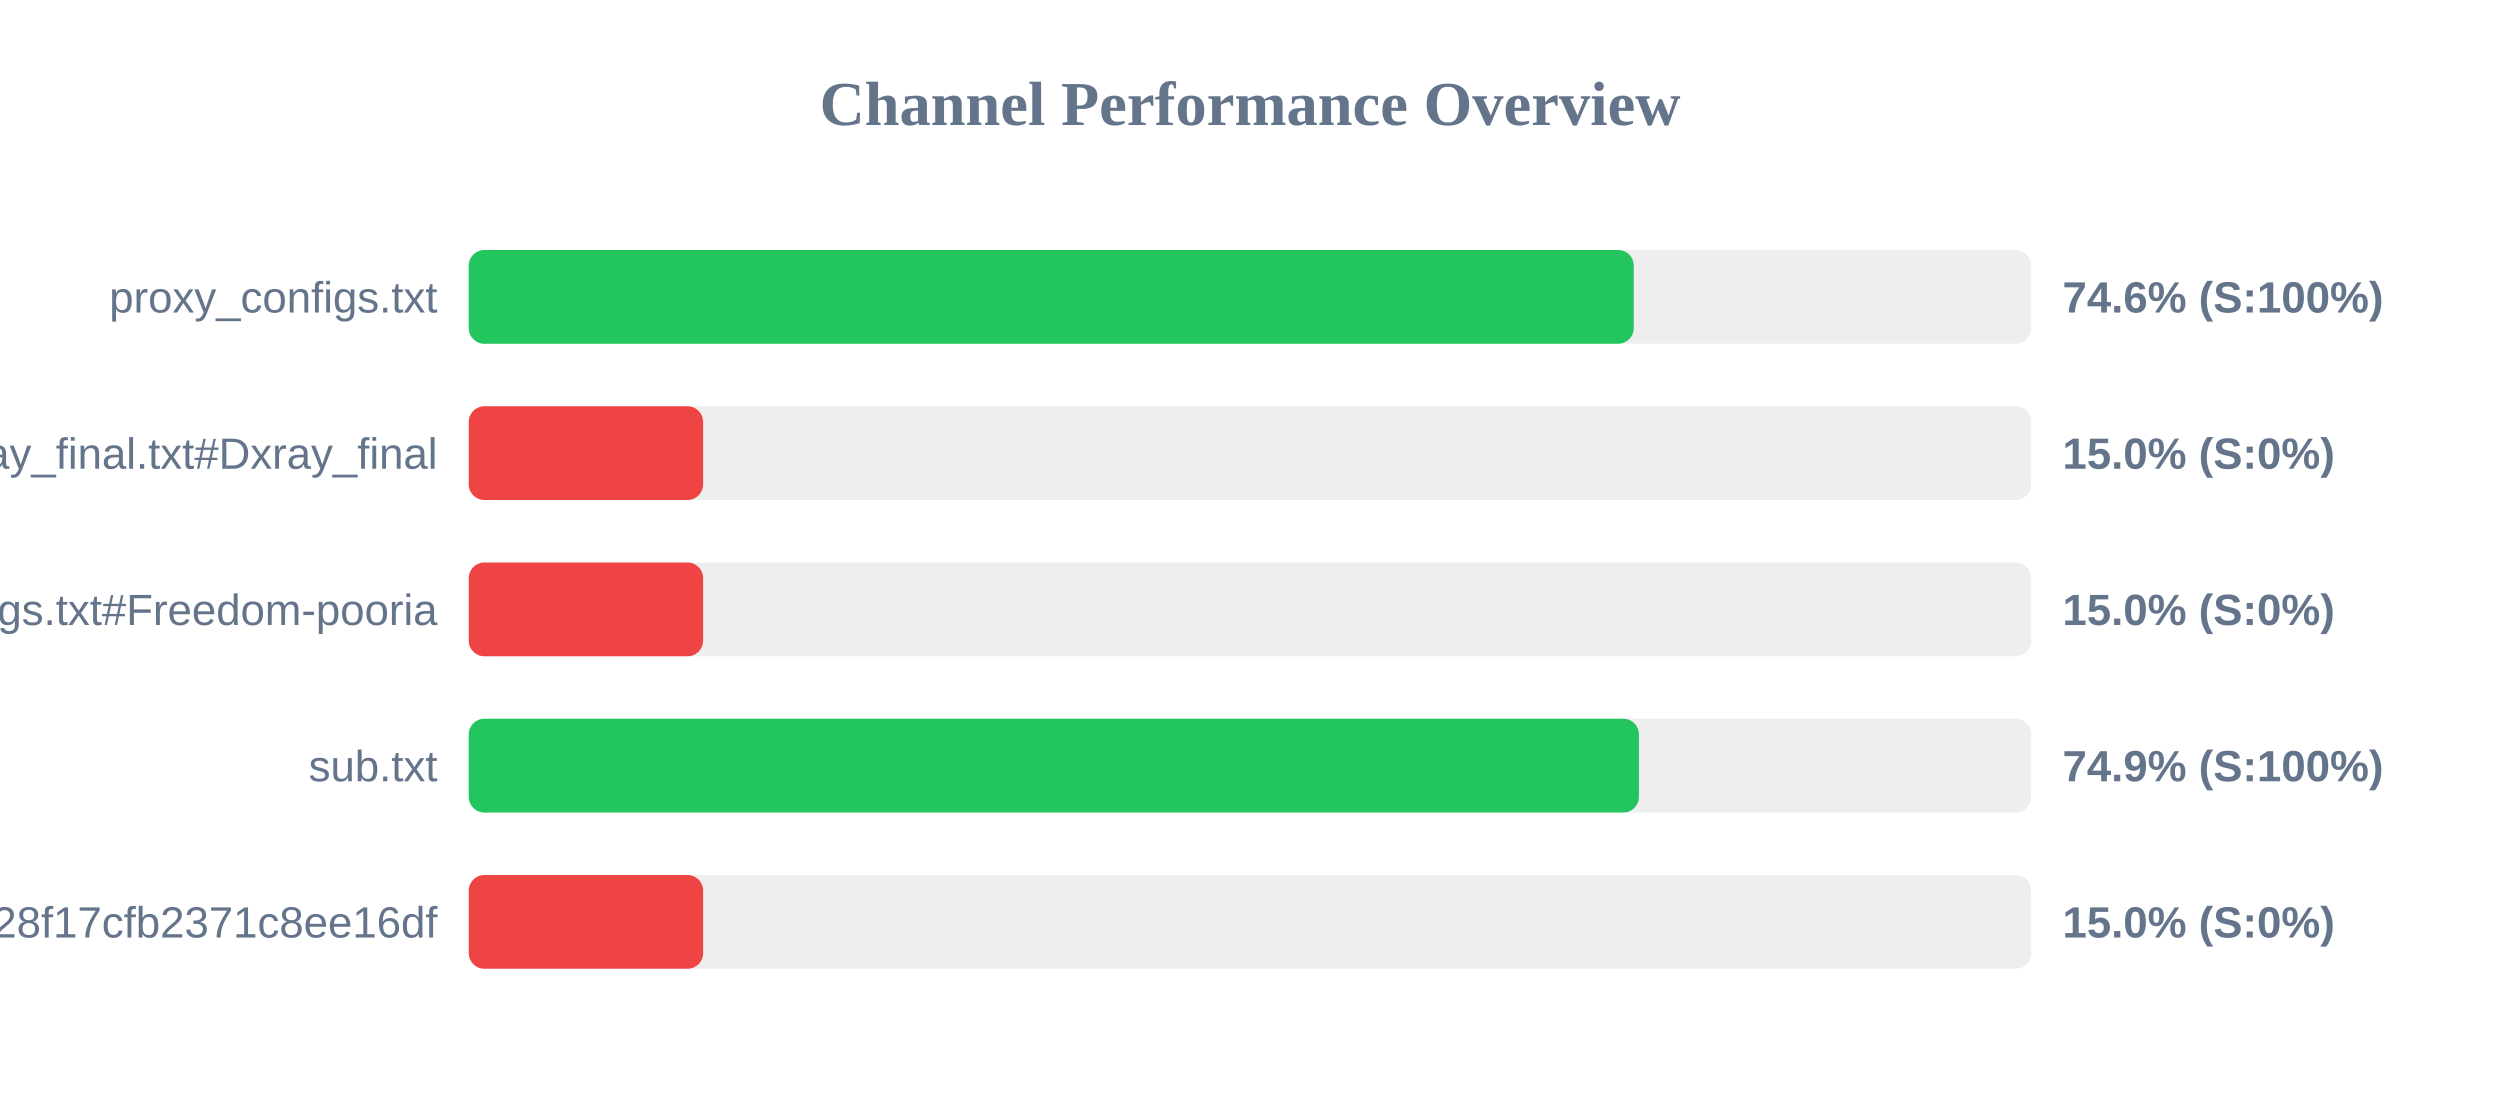
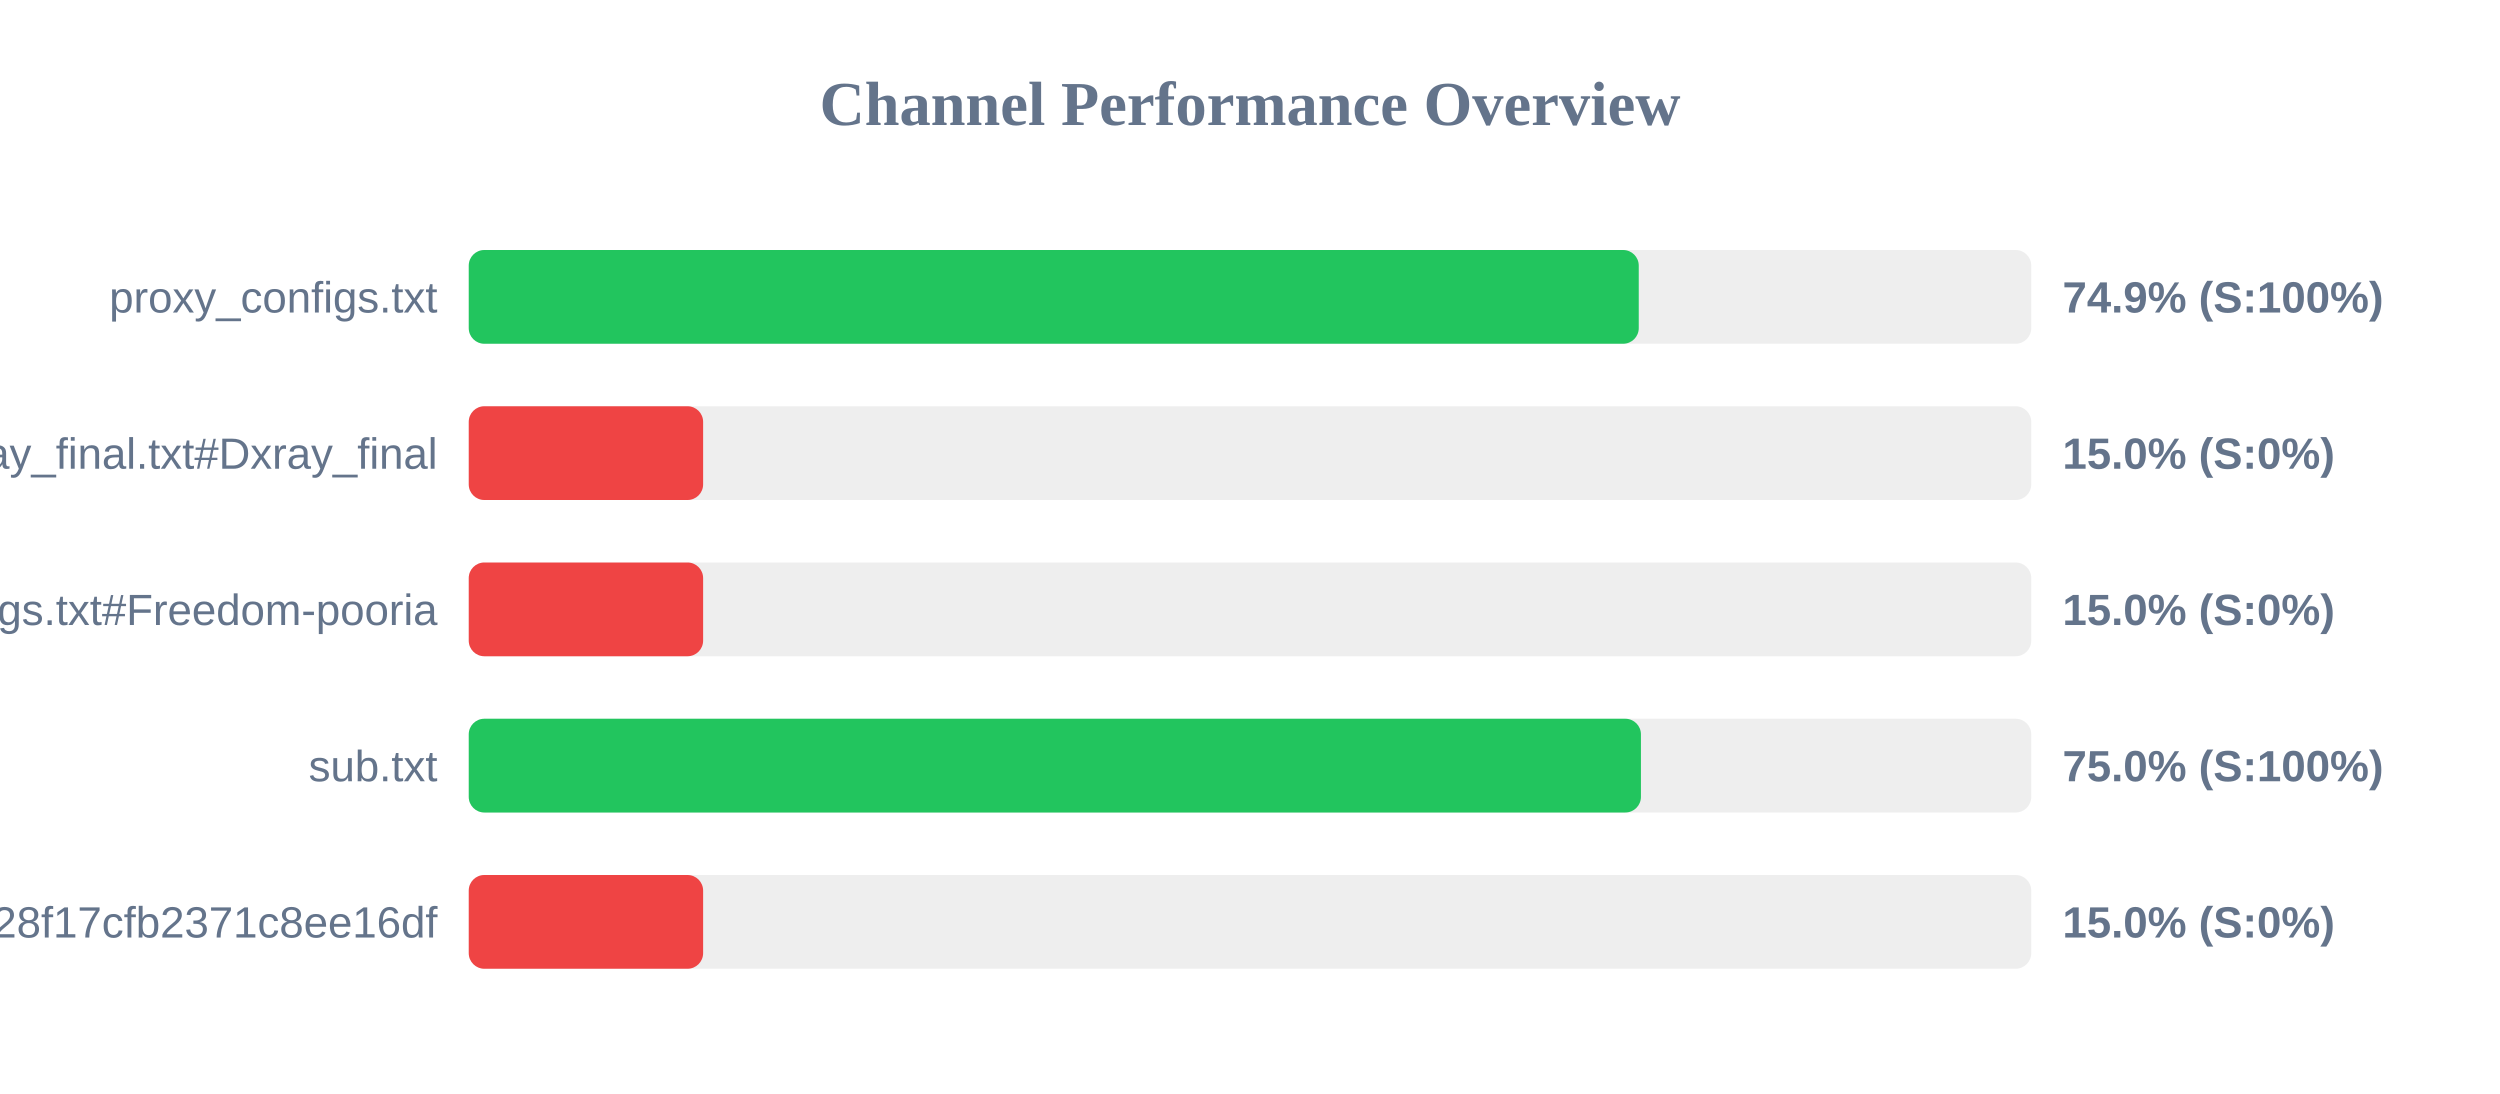
<svg xmlns="http://www.w3.org/2000/svg" width="800" height="350" version="1.1">
  <style>
        .row { font: 14px Arial; fill: #64748b; }
        .score { font: bold 14px Arial; fill: #64748b; }
    </style>
  <text x="400" y="40" text-anchor="middle" font-size="20px" font-weight="bold" fill="#64748b">Channel Performance Overview</text>
  <rect x="150" y="80" width="500" height="30" fill="#eee" rx="5" />
-   <rect x="150" y="80" width="372.8" height="30" fill="#22c55e" rx="5" />
+   <rect x="150" y="80" width="374.4" height="30" fill="#22c55e" rx="5" />
  <text x="140" y="100" text-anchor="end" class="row">proxy_configs.txt</text>
-   <text x="660" y="100" text-anchor="start" class="score">74.6% (S:100%)</text>
+   <text x="660" y="100" text-anchor="start" class="score">74.9% (S:100%)</text>
  <rect x="150" y="130" width="500" height="30" fill="#eee" rx="5" />
  <rect x="150" y="130" width="75.0" height="30" fill="#ef4444" rx="5" />
  <text x="140" y="150" text-anchor="end" class="row">xray_final.txt#Dxray_final</text>
  <text x="660" y="150" text-anchor="start" class="score">15.0% (S:0%)</text>
  <rect x="150" y="180" width="500" height="30" fill="#eee" rx="5" />
  <rect x="150" y="180" width="75.0" height="30" fill="#ef4444" rx="5" />
  <text x="140" y="200" text-anchor="end" class="row">v2ray_configs.txt#Freedom-pooria</text>
  <text x="660" y="200" text-anchor="start" class="score">15.0% (S:0%)</text>
  <rect x="150" y="230" width="500" height="30" fill="#eee" rx="5" />
-   <rect x="150" y="230" width="374.45" height="30" fill="#22c55e" rx="5" />
+   <rect x="150" y="230" width="375.1" height="30" fill="#22c55e" rx="5" />
  <text x="140" y="250" text-anchor="end" class="row">sub.txt</text>
-   <text x="660" y="250" text-anchor="start" class="score">74.9% (S:100%)</text>
+   <text x="660" y="250" text-anchor="start" class="score">75.0% (S:100%)</text>
  <rect x="150" y="280" width="500" height="30" fill="#eee" rx="5" />
  <rect x="150" y="280" width="75.0" height="30" fill="#ef4444" rx="5" />
  <text x="140" y="300" text-anchor="end" class="row">?token=fedfed7b41b828f17cfb2371c8ee16df</text>
  <text x="660" y="300" text-anchor="start" class="score">15.0% (S:0%)</text>
</svg>
